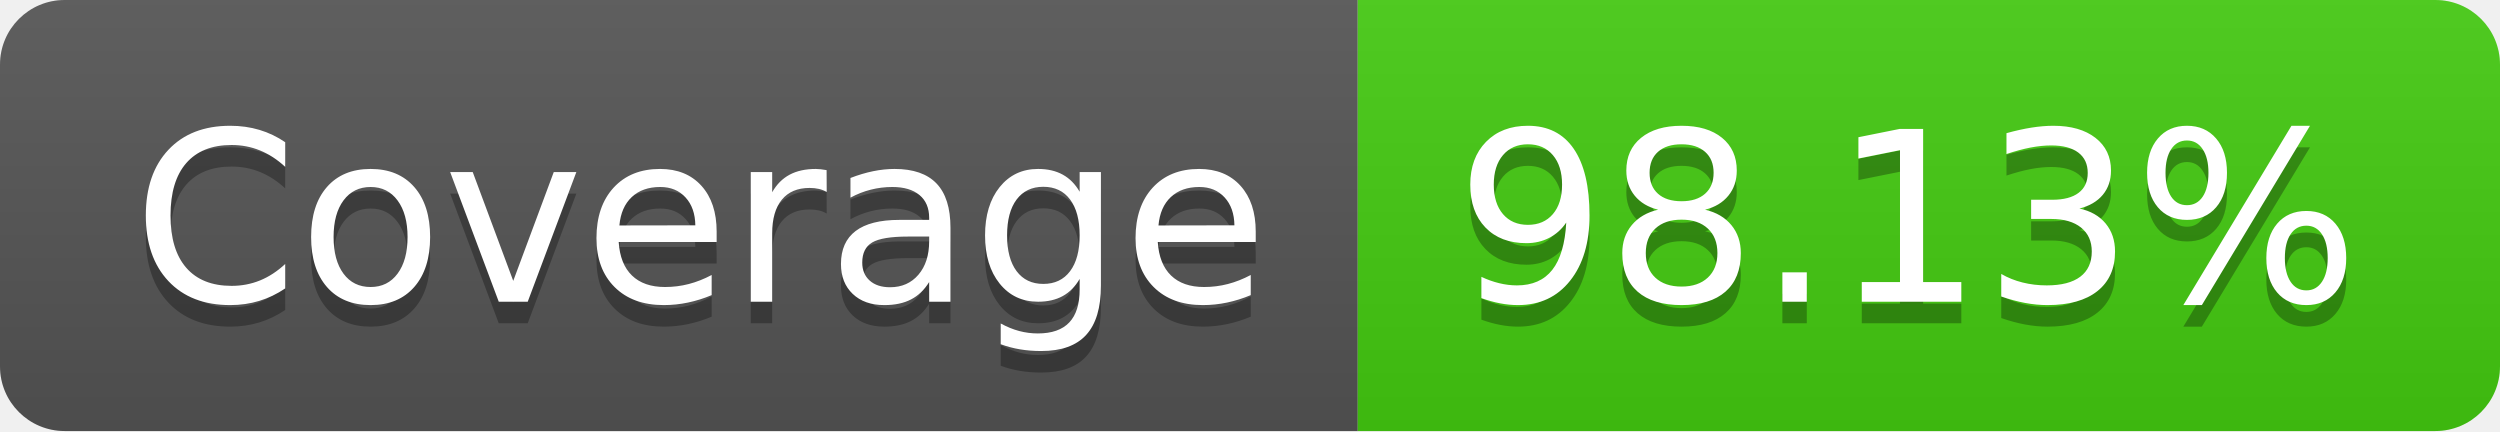
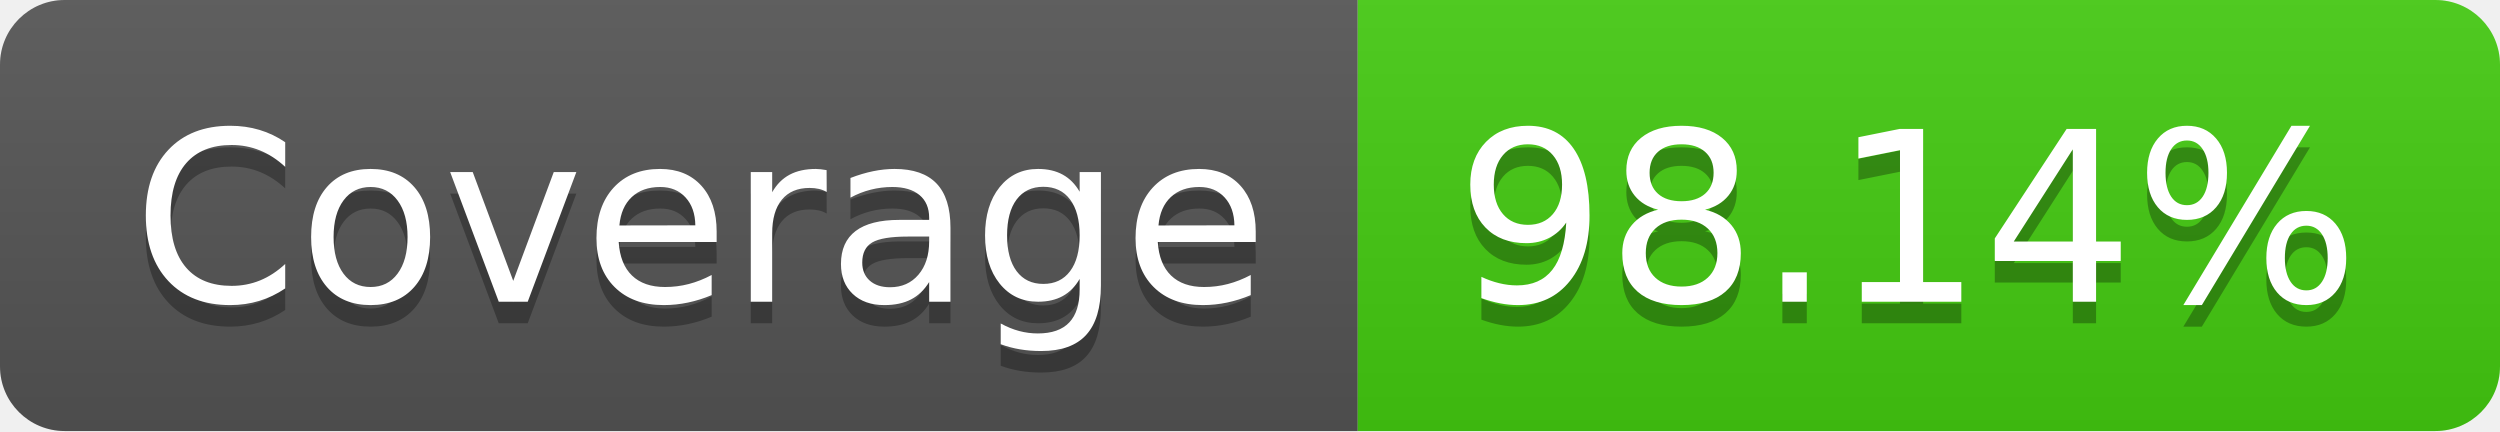
- <svg xmlns="http://www.w3.org/2000/svg" width="116" height="20" role="img" aria-label="Coverage: 98.13%">
+ <svg xmlns="http://www.w3.org/2000/svg" width="116" height="20" role="img" aria-label="Coverage: 98.14%">
  <linearGradient id="s" x2="0" y2="100%">
    <stop offset="0" stop-color="#bbb" stop-opacity=".1" />
    <stop offset="1" stop-opacity=".1" />
  </linearGradient>
  <clipPath id="r">
    <rect width="116" height="20" rx="3" fill="#fff" />
  </clipPath>
  <g clip-path="url(#r)">
    <rect width="63" height="20" fill="#555" />
    <rect x="63" width="53" height="20" fill="#4c1" />
    <rect width="116" height="20" fill="url(#s)" />
  </g>
  <g fill="#fff" text-anchor="middle" font-family="Verdana,Geneva,DejaVu Sans,sans-serif" text-rendering="geometricPrecision" font-size="110">
    <text aria-hidden="true" x="325" y="150" fill="#010101" fill-opacity=".3" transform="scale(.1)" textLength="530">Coverage</text>
    <text x="325" y="140" transform="scale(.1)" fill="#fff" textLength="530">Coverage</text>
-     <text aria-hidden="true" x="885" y="150" fill="#010101" fill-opacity=".3" transform="scale(.1)" textLength="430">98.13%</text>
-     <text x="885" y="140" transform="scale(.1)" fill="#fff" textLength="430">98.13%</text>
+     <text aria-hidden="true" x="885" y="150" fill="#010101" fill-opacity=".3" transform="scale(.1)" textLength="430">98.14%</text>
+     <text x="885" y="140" transform="scale(.1)" fill="#fff" textLength="430">98.14%</text>
  </g>
</svg>
